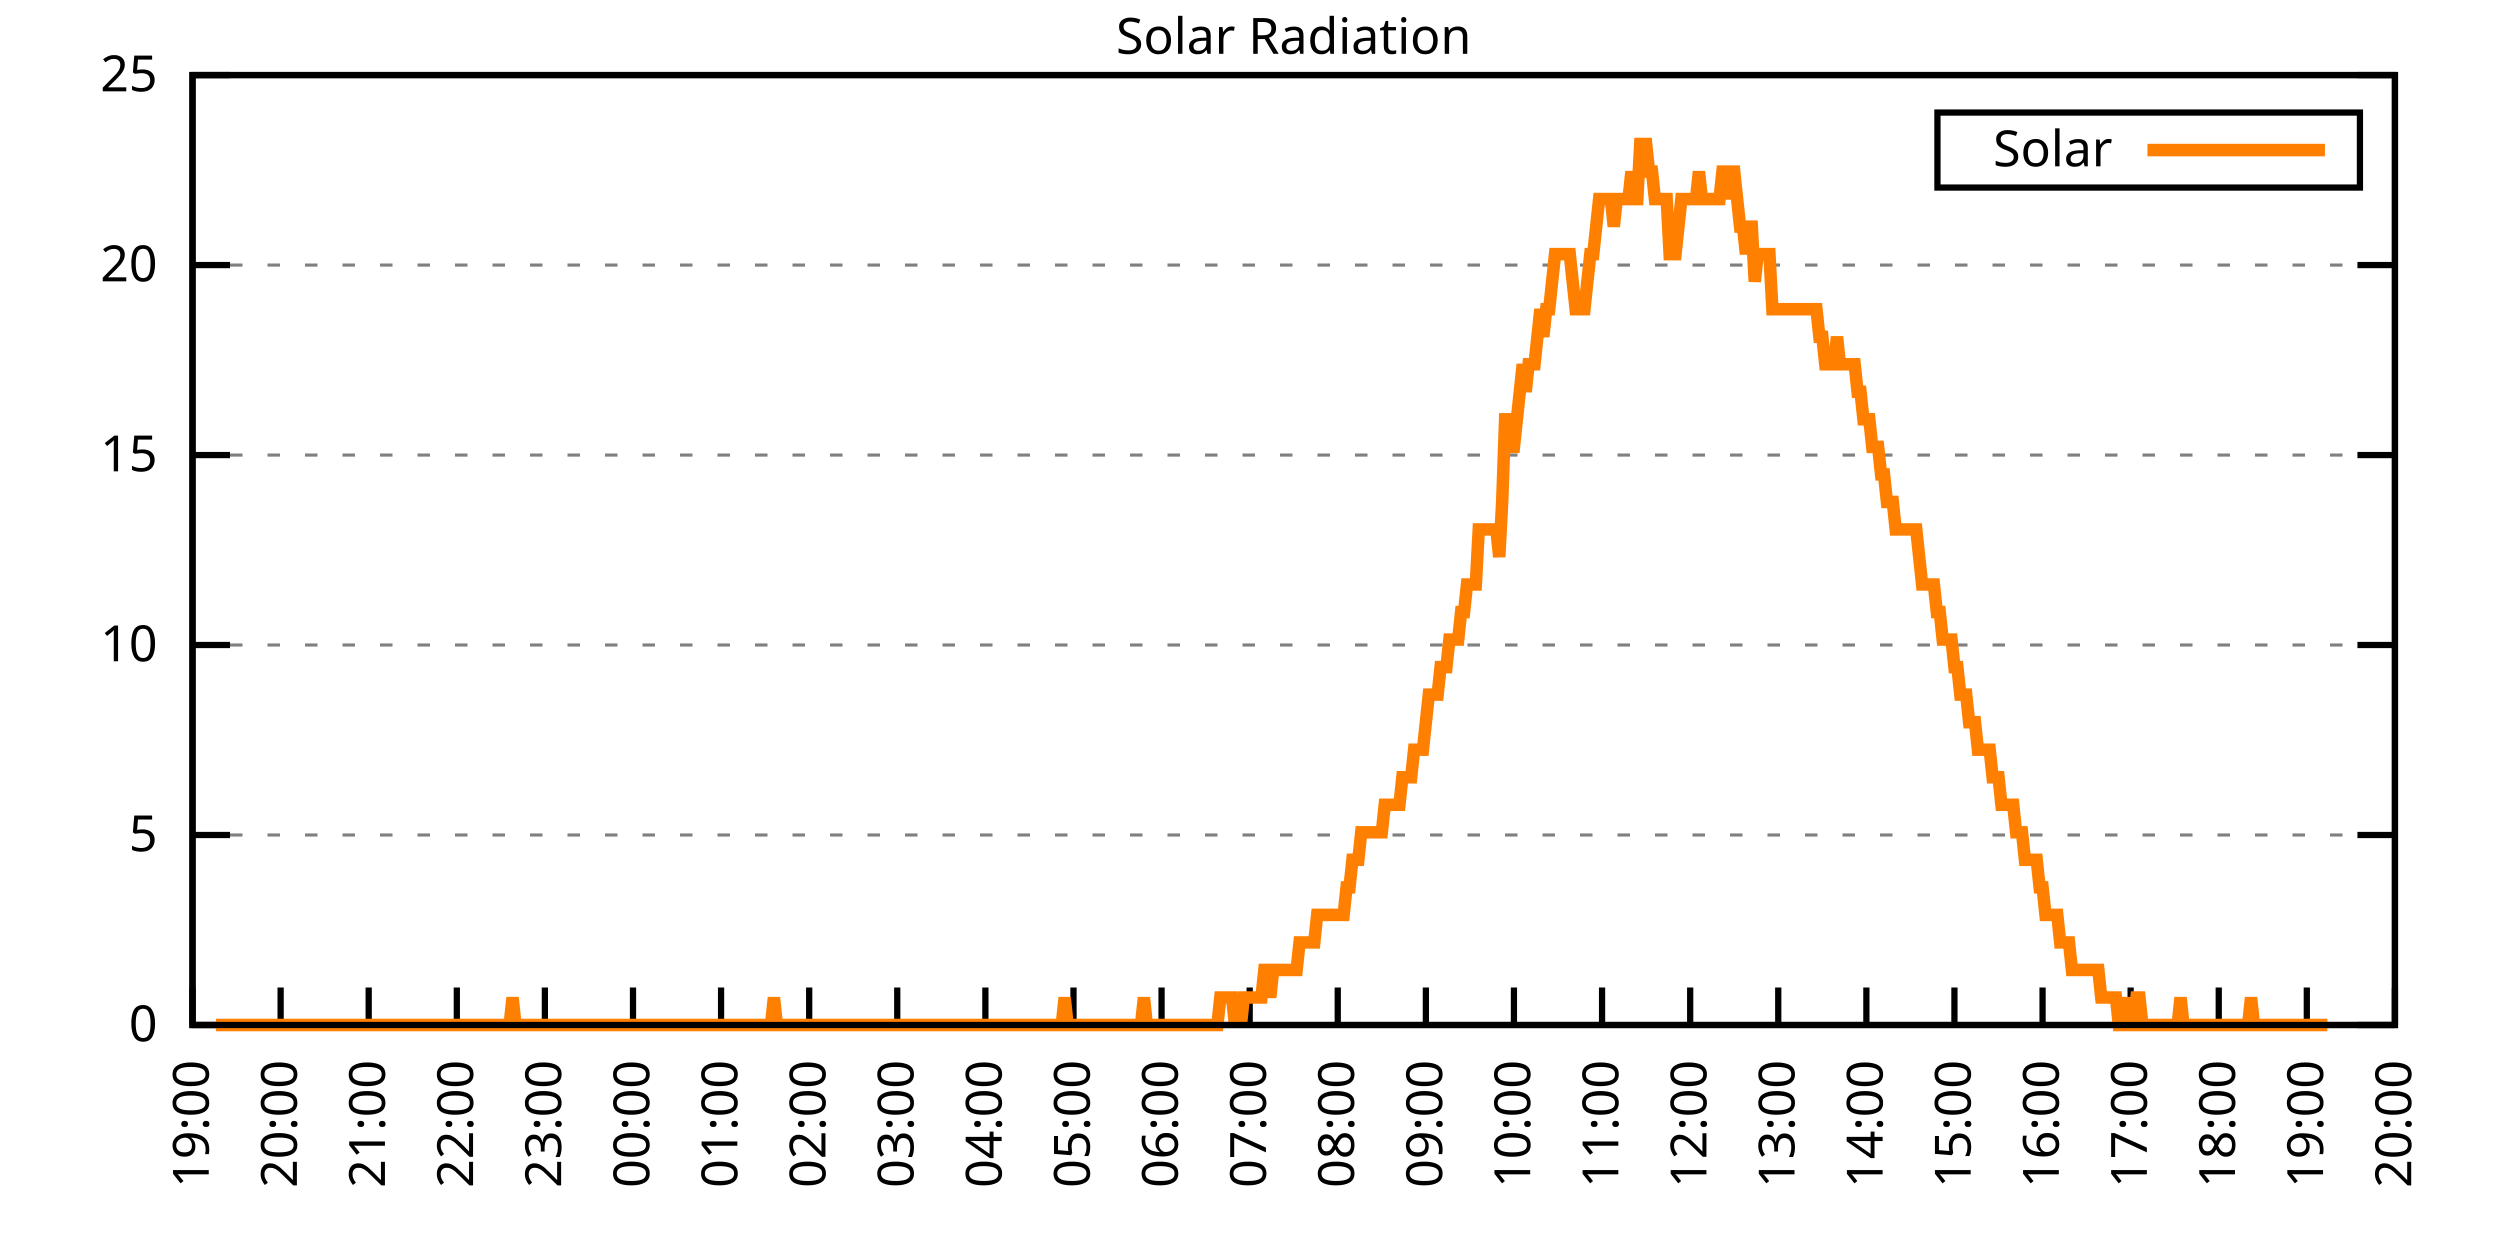
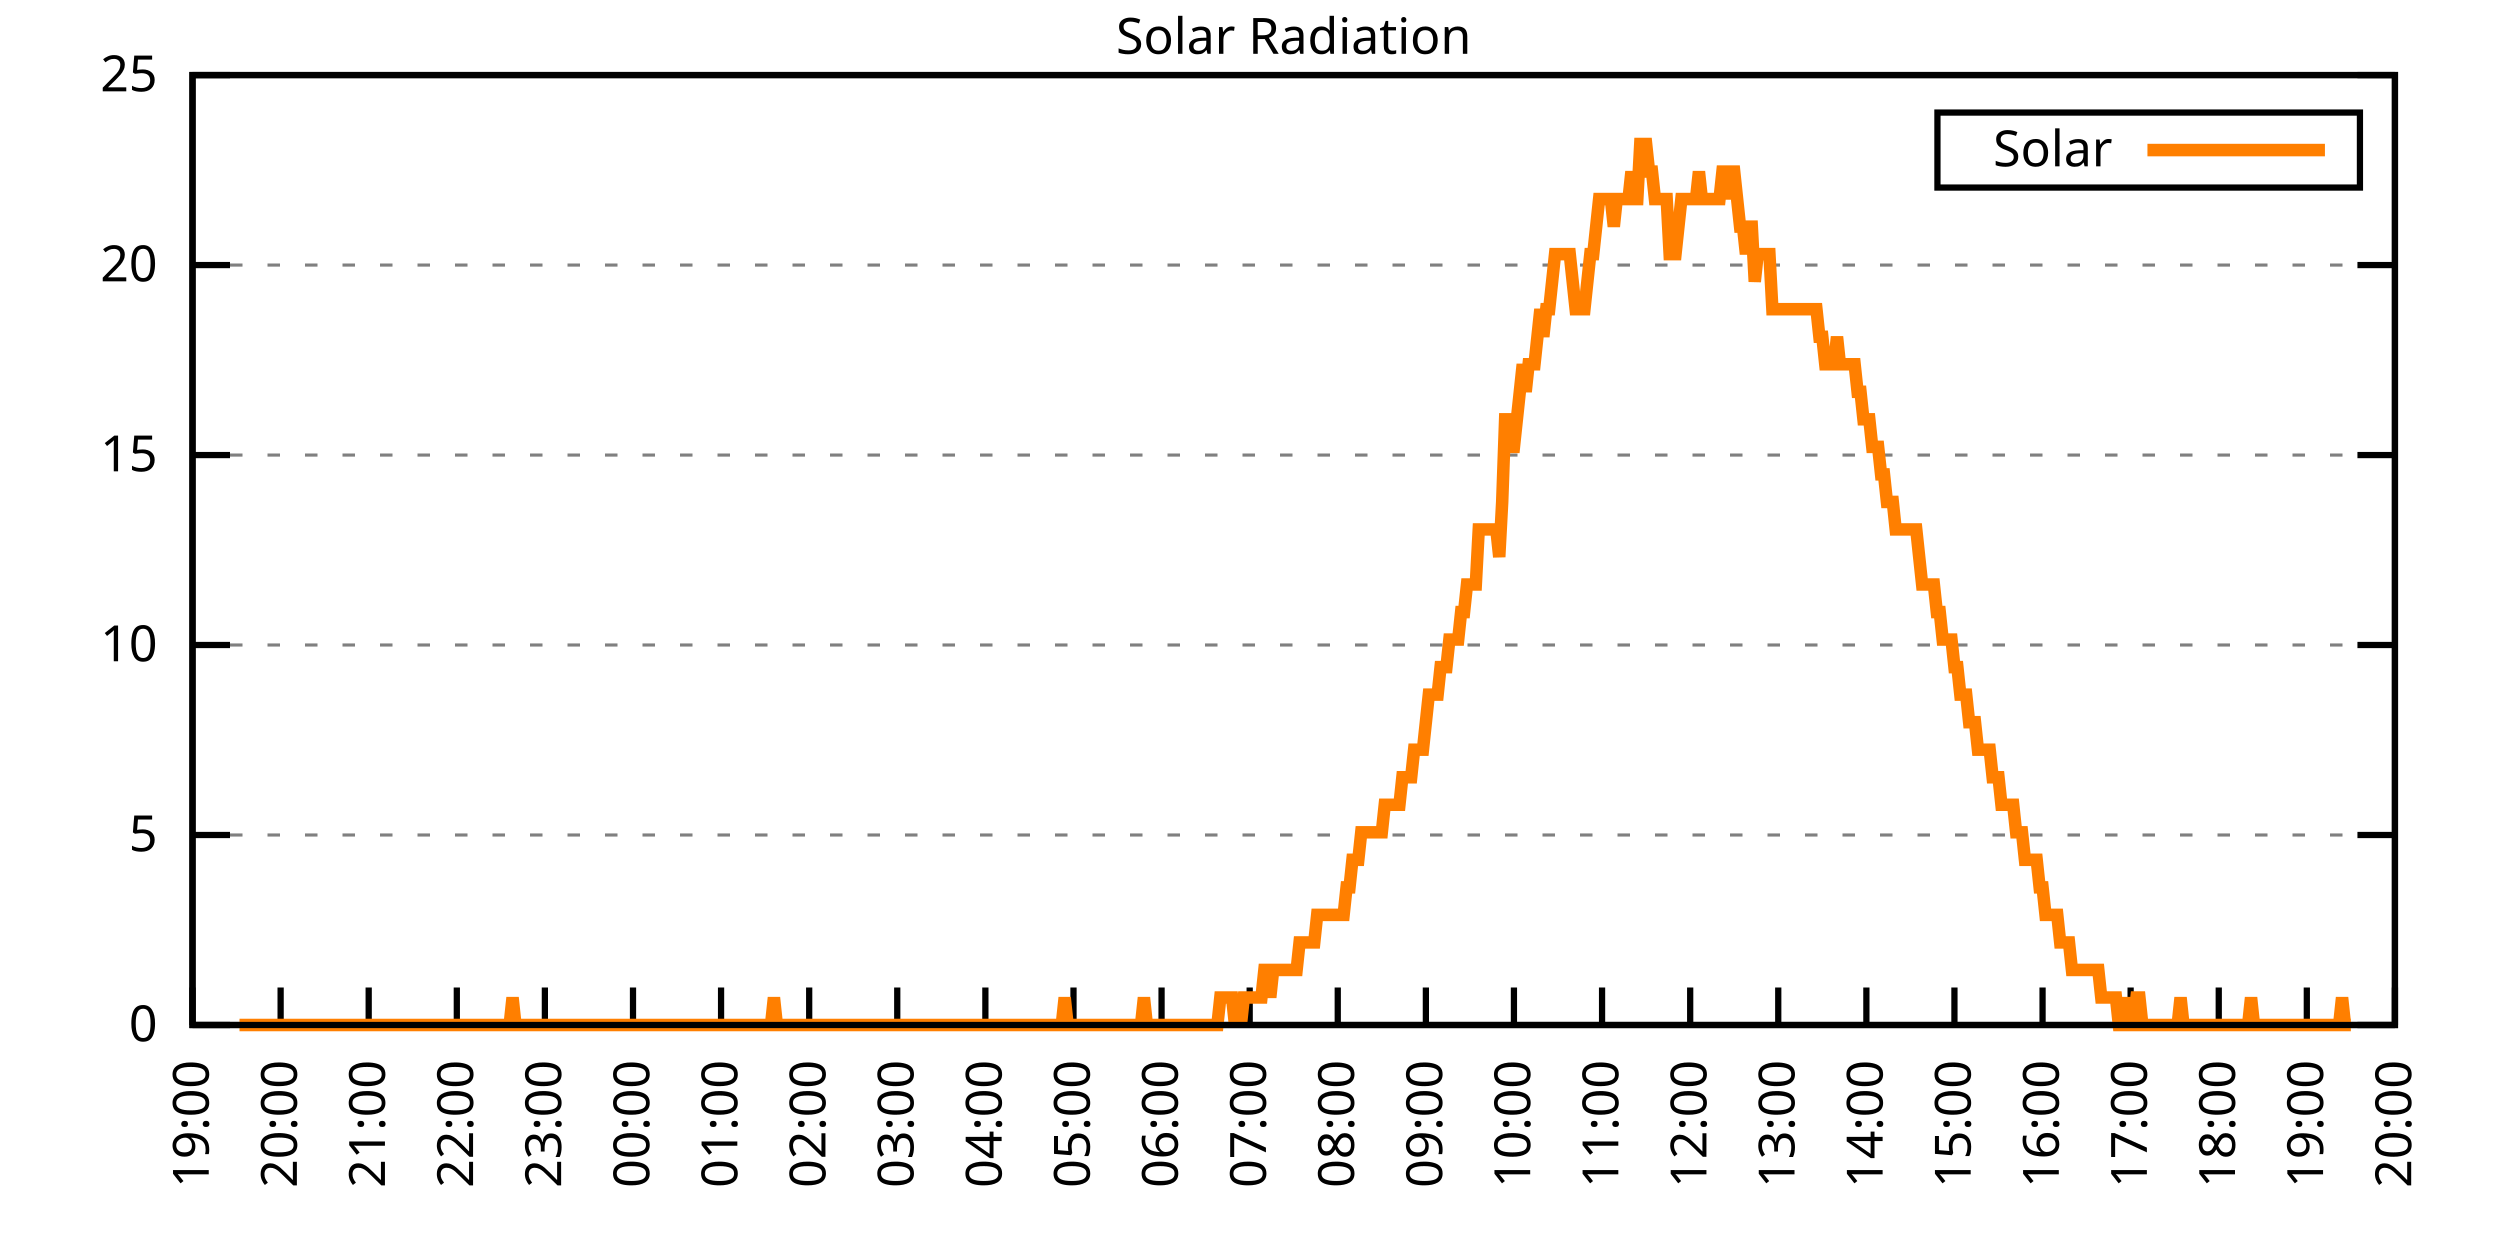
<svg xmlns="http://www.w3.org/2000/svg" xmlns:xlink="http://www.w3.org/1999/xlink" width="400" height="200" viewBox="0 0 400 200">
  <g id="gnuplot_canvas">
    <rect x="0" y="0" width="400" height="200" fill="none" />
    <defs>
      <circle id="gpDot" r="0.5" stroke-width="0.5" stroke="currentColor" />
      <path id="gpPt0" stroke-width="0.333" stroke="currentColor" d="M-1,0 h2 M0,-1 v2" />
      <path id="gpPt1" stroke-width="0.333" stroke="currentColor" d="M-1,-1 L1,1 M1,-1 L-1,1" />
      <path id="gpPt2" stroke-width="0.333" stroke="currentColor" d="M-1,0 L1,0 M0,-1 L0,1 M-1,-1 L1,1 M-1,1 L1,-1" />
      <rect id="gpPt3" stroke-width="0.333" stroke="currentColor" x="-1" y="-1" width="2" height="2" />
      <rect id="gpPt4" stroke-width="0.333" stroke="currentColor" fill="currentColor" x="-1" y="-1" width="2" height="2" />
      <circle id="gpPt5" stroke-width="0.333" stroke="currentColor" cx="0" cy="0" r="1" />
      <use xlink:href="#gpPt5" id="gpPt6" fill="currentColor" stroke="none" />
      <path id="gpPt7" stroke-width="0.333" stroke="currentColor" d="M0,-1.33 L-1.33,0.67 L1.33,0.67 z" />
      <use xlink:href="#gpPt7" id="gpPt8" fill="currentColor" stroke="none" />
      <use xlink:href="#gpPt7" id="gpPt9" stroke="currentColor" transform="rotate(180)" />
      <use xlink:href="#gpPt9" id="gpPt10" fill="currentColor" stroke="none" />
      <use xlink:href="#gpPt3" id="gpPt11" stroke="currentColor" transform="rotate(45)" />
      <use xlink:href="#gpPt11" id="gpPt12" fill="currentColor" stroke="none" />
      <path id="gpPt13" stroke-width="0.333" stroke="currentColor" d="M0,1.330 L1.265,0.411 L0.782,-1.067 L-0.782,-1.076 L-1.265,0.411 z" />
      <use xlink:href="#gpPt13" id="gpPt14" fill="currentColor" stroke="none" />
      <filter id="textbox" filterUnits="objectBoundingBox" x="0" y="0" height="1" width="1">
        <feFlood flood-color="white" flood-opacity="1" result="bgnd" />
        <feComposite in="SourceGraphic" in2="bgnd" operator="atop" />
      </filter>
      <filter id="greybox" filterUnits="objectBoundingBox" x="0" y="0" height="1" width="1">
        <feFlood flood-color="lightgrey" flood-opacity="1" result="grey" />
        <feComposite in="SourceGraphic" in2="grey" operator="atop" />
      </filter>
    </defs>
    <g fill="none" color="white" stroke="currentColor" stroke-width="1.00" stroke-linecap="butt" stroke-linejoin="miter">
</g>
    <g fill="none" color="black" stroke="currentColor" stroke-width="1.00" stroke-linecap="butt" stroke-linejoin="miter">
      <g stroke="none" shape-rendering="crispEdges">
        <polygon fill="rgb(255, 255, 255)" points="30.80,164.00 383.18,164.00 383.18,12.02 30.80,12.02 " />
      </g>
    </g>
    <g fill="none" color="black" stroke="currentColor" stroke-width="1.00" stroke-linecap="butt" stroke-linejoin="miter">
</g>
    <g fill="none" color="black" stroke="black" stroke-width="0.50" stroke-linecap="butt" stroke-linejoin="miter">
</g>
    <g fill="none" color="gray" stroke="currentColor" stroke-width="0.50" stroke-linecap="butt" stroke-linejoin="miter">
      <path stroke="gray" stroke-dasharray="2,4" class="gridline" d="M30.80,164.00 L383.19,164.00  " />
    </g>
    <g fill="none" color="gray" stroke="gray" stroke-width="1.00" stroke-linecap="butt" stroke-linejoin="miter">
</g>
    <g fill="none" color="black" stroke="currentColor" stroke-width="1.00" stroke-linecap="butt" stroke-linejoin="miter">
      <path stroke="black" d="M30.80,164.00 L36.80,164.00 M383.19,164.00 L377.19,164.00  " />
      <g transform="translate(25.20,166.60)" stroke="none" fill="black" font-family="Sans" font-size="8.00" text-anchor="end">
        <text>
          <tspan font-family="Sans"> 0</tspan>
        </text>
      </g>
    </g>
    <g fill="none" color="black" stroke="currentColor" stroke-width="1.00" stroke-linecap="butt" stroke-linejoin="miter">
</g>
    <g fill="none" color="black" stroke="black" stroke-width="0.50" stroke-linecap="butt" stroke-linejoin="miter">
</g>
    <g fill="none" color="gray" stroke="currentColor" stroke-width="0.50" stroke-linecap="butt" stroke-linejoin="miter">
      <path stroke="gray" stroke-dasharray="2,4" class="gridline" d="M30.80,133.60 L383.19,133.60  " />
    </g>
    <g fill="none" color="gray" stroke="gray" stroke-width="1.00" stroke-linecap="butt" stroke-linejoin="miter">
</g>
    <g fill="none" color="black" stroke="currentColor" stroke-width="1.00" stroke-linecap="butt" stroke-linejoin="miter">
      <path stroke="black" d="M30.80,133.60 L36.80,133.60 M383.19,133.60 L377.19,133.60  " />
      <g transform="translate(25.20,136.20)" stroke="none" fill="black" font-family="Sans" font-size="8.00" text-anchor="end">
        <text>
          <tspan font-family="Sans"> 5</tspan>
        </text>
      </g>
    </g>
    <g fill="none" color="black" stroke="currentColor" stroke-width="1.00" stroke-linecap="butt" stroke-linejoin="miter">
</g>
    <g fill="none" color="black" stroke="black" stroke-width="0.50" stroke-linecap="butt" stroke-linejoin="miter">
</g>
    <g fill="none" color="gray" stroke="currentColor" stroke-width="0.50" stroke-linecap="butt" stroke-linejoin="miter">
      <path stroke="gray" stroke-dasharray="2,4" class="gridline" d="M30.80,103.20 L383.19,103.20  " />
    </g>
    <g fill="none" color="gray" stroke="gray" stroke-width="1.00" stroke-linecap="butt" stroke-linejoin="miter">
</g>
    <g fill="none" color="black" stroke="currentColor" stroke-width="1.00" stroke-linecap="butt" stroke-linejoin="miter">
      <path stroke="black" d="M30.80,103.20 L36.80,103.20 M383.19,103.20 L377.19,103.20  " />
      <g transform="translate(25.20,105.80)" stroke="none" fill="black" font-family="Sans" font-size="8.00" text-anchor="end">
        <text>
          <tspan font-family="Sans"> 10</tspan>
        </text>
      </g>
    </g>
    <g fill="none" color="black" stroke="currentColor" stroke-width="1.00" stroke-linecap="butt" stroke-linejoin="miter">
</g>
    <g fill="none" color="black" stroke="black" stroke-width="0.50" stroke-linecap="butt" stroke-linejoin="miter">
</g>
    <g fill="none" color="gray" stroke="currentColor" stroke-width="0.50" stroke-linecap="butt" stroke-linejoin="miter">
      <path stroke="gray" stroke-dasharray="2,4" class="gridline" d="M30.80,72.81 L383.19,72.81  " />
    </g>
    <g fill="none" color="gray" stroke="gray" stroke-width="1.00" stroke-linecap="butt" stroke-linejoin="miter">
</g>
    <g fill="none" color="black" stroke="currentColor" stroke-width="1.00" stroke-linecap="butt" stroke-linejoin="miter">
      <path stroke="black" d="M30.80,72.81 L36.80,72.81 M383.19,72.81 L377.19,72.81  " />
      <g transform="translate(25.20,75.41)" stroke="none" fill="black" font-family="Sans" font-size="8.00" text-anchor="end">
        <text>
          <tspan font-family="Sans"> 15</tspan>
        </text>
      </g>
    </g>
    <g fill="none" color="black" stroke="currentColor" stroke-width="1.00" stroke-linecap="butt" stroke-linejoin="miter">
</g>
    <g fill="none" color="black" stroke="black" stroke-width="0.50" stroke-linecap="butt" stroke-linejoin="miter">
</g>
    <g fill="none" color="gray" stroke="currentColor" stroke-width="0.50" stroke-linecap="butt" stroke-linejoin="miter">
      <path stroke="gray" stroke-dasharray="2,4" class="gridline" d="M30.80,42.41 L383.19,42.41  " />
    </g>
    <g fill="none" color="gray" stroke="gray" stroke-width="1.00" stroke-linecap="butt" stroke-linejoin="miter">
</g>
    <g fill="none" color="black" stroke="currentColor" stroke-width="1.00" stroke-linecap="butt" stroke-linejoin="miter">
      <path stroke="black" d="M30.80,42.41 L36.80,42.41 M383.19,42.41 L377.19,42.41  " />
      <g transform="translate(25.20,45.01)" stroke="none" fill="black" font-family="Sans" font-size="8.00" text-anchor="end">
        <text>
          <tspan font-family="Sans"> 20</tspan>
        </text>
      </g>
    </g>
    <g fill="none" color="black" stroke="currentColor" stroke-width="1.00" stroke-linecap="butt" stroke-linejoin="miter">
</g>
    <g fill="none" color="black" stroke="black" stroke-width="0.50" stroke-linecap="butt" stroke-linejoin="miter">
</g>
    <g fill="none" color="gray" stroke="currentColor" stroke-width="0.50" stroke-linecap="butt" stroke-linejoin="miter">
      <path stroke="gray" stroke-dasharray="2,4" class="gridline" d="M30.80,12.01 L383.19,12.01  " />
    </g>
    <g fill="none" color="gray" stroke="gray" stroke-width="1.00" stroke-linecap="butt" stroke-linejoin="miter">
</g>
    <g fill="none" color="black" stroke="currentColor" stroke-width="1.00" stroke-linecap="butt" stroke-linejoin="miter">
      <path stroke="black" d="M30.80,12.01 L36.80,12.01 M383.19,12.01 L377.19,12.01  " />
      <g transform="translate(25.20,14.61)" stroke="none" fill="black" font-family="Sans" font-size="8.00" text-anchor="end">
        <text>
          <tspan font-family="Sans"> 25</tspan>
        </text>
      </g>
    </g>
    <g fill="none" color="black" stroke="currentColor" stroke-width="1.00" stroke-linecap="butt" stroke-linejoin="miter">
      <path stroke="black" d="M30.80,164.00 L30.80,158.00  " />
      <g transform="translate(33.40,169.60) rotate(270.00)" stroke="none" fill="black" font-family="Sans" font-size="8.00" text-anchor="end">
        <text>
          <tspan font-family="Sans">19:00</tspan>
        </text>
      </g>
    </g>
    <g fill="none" color="black" stroke="currentColor" stroke-width="1.00" stroke-linecap="butt" stroke-linejoin="miter">
      <path stroke="black" d="M44.90,164.00 L44.90,158.00  " />
      <g transform="translate(47.50,169.60) rotate(270.00)" stroke="none" fill="black" font-family="Sans" font-size="8.00" text-anchor="end">
        <text>
          <tspan font-family="Sans">20:00</tspan>
        </text>
      </g>
    </g>
    <g fill="none" color="black" stroke="currentColor" stroke-width="1.00" stroke-linecap="butt" stroke-linejoin="miter">
      <path stroke="black" d="M58.99,164.00 L58.99,158.00  " />
      <g transform="translate(61.59,169.60) rotate(270.00)" stroke="none" fill="black" font-family="Sans" font-size="8.00" text-anchor="end">
        <text>
          <tspan font-family="Sans">21:00</tspan>
        </text>
      </g>
    </g>
    <g fill="none" color="black" stroke="currentColor" stroke-width="1.00" stroke-linecap="butt" stroke-linejoin="miter">
      <path stroke="black" d="M73.09,164.00 L73.09,158.00  " />
      <g transform="translate(75.69,169.60) rotate(270.00)" stroke="none" fill="black" font-family="Sans" font-size="8.00" text-anchor="end">
        <text>
          <tspan font-family="Sans">22:00</tspan>
        </text>
      </g>
    </g>
    <g fill="none" color="black" stroke="currentColor" stroke-width="1.00" stroke-linecap="butt" stroke-linejoin="miter">
      <path stroke="black" d="M87.18,164.00 L87.18,158.00  " />
      <g transform="translate(89.78,169.60) rotate(270.00)" stroke="none" fill="black" font-family="Sans" font-size="8.00" text-anchor="end">
        <text>
          <tspan font-family="Sans">23:00</tspan>
        </text>
      </g>
    </g>
    <g fill="none" color="black" stroke="currentColor" stroke-width="1.00" stroke-linecap="butt" stroke-linejoin="miter">
      <path stroke="black" d="M101.28,164.00 L101.28,158.00  " />
      <g transform="translate(103.88,169.60) rotate(270.00)" stroke="none" fill="black" font-family="Sans" font-size="8.00" text-anchor="end">
        <text>
          <tspan font-family="Sans">00:00</tspan>
        </text>
      </g>
    </g>
    <g fill="none" color="black" stroke="currentColor" stroke-width="1.00" stroke-linecap="butt" stroke-linejoin="miter">
      <path stroke="black" d="M115.37,164.00 L115.37,158.00  " />
      <g transform="translate(117.97,169.60) rotate(270.00)" stroke="none" fill="black" font-family="Sans" font-size="8.00" text-anchor="end">
        <text>
          <tspan font-family="Sans">01:00</tspan>
        </text>
      </g>
    </g>
    <g fill="none" color="black" stroke="currentColor" stroke-width="1.00" stroke-linecap="butt" stroke-linejoin="miter">
      <path stroke="black" d="M129.47,164.00 L129.47,158.00  " />
      <g transform="translate(132.07,169.60) rotate(270.00)" stroke="none" fill="black" font-family="Sans" font-size="8.00" text-anchor="end">
        <text>
          <tspan font-family="Sans">02:00</tspan>
        </text>
      </g>
    </g>
    <g fill="none" color="black" stroke="currentColor" stroke-width="1.00" stroke-linecap="butt" stroke-linejoin="miter">
      <path stroke="black" d="M143.56,164.00 L143.56,158.00  " />
      <g transform="translate(146.16,169.60) rotate(270.00)" stroke="none" fill="black" font-family="Sans" font-size="8.00" text-anchor="end">
        <text>
          <tspan font-family="Sans">03:00</tspan>
        </text>
      </g>
    </g>
    <g fill="none" color="black" stroke="currentColor" stroke-width="1.00" stroke-linecap="butt" stroke-linejoin="miter">
      <path stroke="black" d="M157.66,164.00 L157.66,158.00  " />
      <g transform="translate(160.26,169.60) rotate(270.00)" stroke="none" fill="black" font-family="Sans" font-size="8.00" text-anchor="end">
        <text>
          <tspan font-family="Sans">04:00</tspan>
        </text>
      </g>
    </g>
    <g fill="none" color="black" stroke="currentColor" stroke-width="1.00" stroke-linecap="butt" stroke-linejoin="miter">
      <path stroke="black" d="M171.76,164.00 L171.76,158.00  " />
      <g transform="translate(174.36,169.60) rotate(270.00)" stroke="none" fill="black" font-family="Sans" font-size="8.00" text-anchor="end">
        <text>
          <tspan font-family="Sans">05:00</tspan>
        </text>
      </g>
    </g>
    <g fill="none" color="black" stroke="currentColor" stroke-width="1.00" stroke-linecap="butt" stroke-linejoin="miter">
      <path stroke="black" d="M185.85,164.00 L185.85,158.00  " />
      <g transform="translate(188.45,169.60) rotate(270.00)" stroke="none" fill="black" font-family="Sans" font-size="8.00" text-anchor="end">
        <text>
          <tspan font-family="Sans">06:00</tspan>
        </text>
      </g>
    </g>
    <g fill="none" color="black" stroke="currentColor" stroke-width="1.00" stroke-linecap="butt" stroke-linejoin="miter">
      <path stroke="black" d="M199.95,164.00 L199.95,158.00  " />
      <g transform="translate(202.55,169.60) rotate(270.00)" stroke="none" fill="black" font-family="Sans" font-size="8.00" text-anchor="end">
        <text>
          <tspan font-family="Sans">07:00</tspan>
        </text>
      </g>
    </g>
    <g fill="none" color="black" stroke="currentColor" stroke-width="1.00" stroke-linecap="butt" stroke-linejoin="miter">
      <path stroke="black" d="M214.04,164.00 L214.04,158.00  " />
      <g transform="translate(216.64,169.60) rotate(270.00)" stroke="none" fill="black" font-family="Sans" font-size="8.00" text-anchor="end">
        <text>
          <tspan font-family="Sans">08:00</tspan>
        </text>
      </g>
    </g>
    <g fill="none" color="black" stroke="currentColor" stroke-width="1.00" stroke-linecap="butt" stroke-linejoin="miter">
      <path stroke="black" d="M228.14,164.00 L228.14,158.00  " />
      <g transform="translate(230.74,169.60) rotate(270.00)" stroke="none" fill="black" font-family="Sans" font-size="8.00" text-anchor="end">
        <text>
          <tspan font-family="Sans">09:00</tspan>
        </text>
      </g>
    </g>
    <g fill="none" color="black" stroke="currentColor" stroke-width="1.00" stroke-linecap="butt" stroke-linejoin="miter">
      <path stroke="black" d="M242.23,164.00 L242.23,158.00  " />
      <g transform="translate(244.83,169.60) rotate(270.00)" stroke="none" fill="black" font-family="Sans" font-size="8.00" text-anchor="end">
        <text>
          <tspan font-family="Sans">10:00</tspan>
        </text>
      </g>
    </g>
    <g fill="none" color="black" stroke="currentColor" stroke-width="1.00" stroke-linecap="butt" stroke-linejoin="miter">
      <path stroke="black" d="M256.33,164.00 L256.33,158.00  " />
      <g transform="translate(258.93,169.60) rotate(270.00)" stroke="none" fill="black" font-family="Sans" font-size="8.00" text-anchor="end">
        <text>
          <tspan font-family="Sans">11:00</tspan>
        </text>
      </g>
    </g>
    <g fill="none" color="black" stroke="currentColor" stroke-width="1.00" stroke-linecap="butt" stroke-linejoin="miter">
      <path stroke="black" d="M270.43,164.00 L270.43,158.00  " />
      <g transform="translate(273.03,169.60) rotate(270.00)" stroke="none" fill="black" font-family="Sans" font-size="8.00" text-anchor="end">
        <text>
          <tspan font-family="Sans">12:00</tspan>
        </text>
      </g>
    </g>
    <g fill="none" color="black" stroke="currentColor" stroke-width="1.00" stroke-linecap="butt" stroke-linejoin="miter">
      <path stroke="black" d="M284.52,164.00 L284.52,158.00  " />
      <g transform="translate(287.12,169.60) rotate(270.00)" stroke="none" fill="black" font-family="Sans" font-size="8.00" text-anchor="end">
        <text>
          <tspan font-family="Sans">13:00</tspan>
        </text>
      </g>
    </g>
    <g fill="none" color="black" stroke="currentColor" stroke-width="1.00" stroke-linecap="butt" stroke-linejoin="miter">
      <path stroke="black" d="M298.62,164.00 L298.62,158.00  " />
      <g transform="translate(301.22,169.60) rotate(270.00)" stroke="none" fill="black" font-family="Sans" font-size="8.00" text-anchor="end">
        <text>
          <tspan font-family="Sans">14:00</tspan>
        </text>
      </g>
    </g>
    <g fill="none" color="black" stroke="currentColor" stroke-width="1.00" stroke-linecap="butt" stroke-linejoin="miter">
      <path stroke="black" d="M312.71,164.00 L312.71,158.00  " />
      <g transform="translate(315.31,169.60) rotate(270.00)" stroke="none" fill="black" font-family="Sans" font-size="8.00" text-anchor="end">
        <text>
          <tspan font-family="Sans">15:00</tspan>
        </text>
      </g>
    </g>
    <g fill="none" color="black" stroke="currentColor" stroke-width="1.00" stroke-linecap="butt" stroke-linejoin="miter">
      <path stroke="black" d="M326.81,164.00 L326.81,158.00  " />
      <g transform="translate(329.41,169.60) rotate(270.00)" stroke="none" fill="black" font-family="Sans" font-size="8.00" text-anchor="end">
        <text>
          <tspan font-family="Sans">16:00</tspan>
        </text>
      </g>
    </g>
    <g fill="none" color="black" stroke="currentColor" stroke-width="1.00" stroke-linecap="butt" stroke-linejoin="miter">
      <path stroke="black" d="M340.90,164.00 L340.90,158.00  " />
      <g transform="translate(343.50,169.60) rotate(270.00)" stroke="none" fill="black" font-family="Sans" font-size="8.00" text-anchor="end">
        <text>
          <tspan font-family="Sans">17:00</tspan>
        </text>
      </g>
    </g>
    <g fill="none" color="black" stroke="currentColor" stroke-width="1.00" stroke-linecap="butt" stroke-linejoin="miter">
      <path stroke="black" d="M355.00,164.00 L355.00,158.00  " />
      <g transform="translate(357.60,169.60) rotate(270.00)" stroke="none" fill="black" font-family="Sans" font-size="8.00" text-anchor="end">
        <text>
          <tspan font-family="Sans">18:00</tspan>
        </text>
      </g>
    </g>
    <g fill="none" color="black" stroke="currentColor" stroke-width="1.00" stroke-linecap="butt" stroke-linejoin="miter">
      <path stroke="black" d="M369.09,164.00 L369.09,158.00  " />
      <g transform="translate(371.69,169.60) rotate(270.00)" stroke="none" fill="black" font-family="Sans" font-size="8.00" text-anchor="end">
        <text>
          <tspan font-family="Sans">19:00</tspan>
        </text>
      </g>
    </g>
    <g fill="none" color="black" stroke="currentColor" stroke-width="1.00" stroke-linecap="butt" stroke-linejoin="miter">
      <path stroke="black" d="M383.19,164.00 L383.19,158.00  " />
      <g transform="translate(385.79,169.60) rotate(270.00)" stroke="none" fill="black" font-family="Sans" font-size="8.00" text-anchor="end">
        <text>
          <tspan font-family="Sans">20:00</tspan>
        </text>
      </g>
    </g>
    <g fill="none" color="black" stroke="currentColor" stroke-width="1.00" stroke-linecap="butt" stroke-linejoin="miter">
</g>
    <g fill="none" color="black" stroke="currentColor" stroke-width="1.00" stroke-linecap="butt" stroke-linejoin="miter">
      <path stroke="black" d="M30.80,12.01 L30.80,164.00 L383.19,164.00 L383.19,12.01 L30.80,12.01 Z  " />
    </g>
    <g fill="none" color="black" stroke="currentColor" stroke-width="1.00" stroke-linecap="butt" stroke-linejoin="miter">
</g>
    <g fill="none" color="black" stroke="currentColor" stroke-width="1.00" stroke-linecap="butt" stroke-linejoin="miter">
      <path stroke="black" d="M309.99,30.01 L309.99,18.01 L377.59,18.01 L377.59,30.01 L309.99,30.01 Z  " />
    </g>
    <g id="Solar_Radiation_plot_1">
      <g fill="none" color="white" stroke="black" stroke-width="2.00" stroke-linecap="butt" stroke-linejoin="miter">
</g>
      <g fill="none" color="black" stroke="currentColor" stroke-width="2.00" stroke-linecap="butt" stroke-linejoin="miter">
        <g transform="translate(337.99,26.61)" stroke="none" fill="black" font-family="Sans" font-size="8.00" text-anchor="end">
          <text>
            <tspan font-family="Sans">Solar</tspan>
          </text>
        </g>
      </g>
      <g fill="none" color="black" stroke="currentColor" stroke-width="2.00" stroke-linecap="butt" stroke-linejoin="miter">
-         <path stroke="rgb(255, 127,   0)" d="M343.59,24.01 L371.99,24.01 M34.56,164.00 L35.03,164.00 L35.50,164.00 L35.97,164.00 L36.44,164.00 L36.91,164.00   L37.38,164.00 L37.85,164.00 L38.32,164.00 L38.79,164.00 L39.26,164.00 L39.73,164.00 L40.20,164.00 L40.67,164.00   L41.14,164.00 L41.61,164.00 L42.08,164.00 L42.55,164.00 L43.02,164.00 L43.49,164.00 L43.96,164.00 L44.43,164.00   L44.90,164.00 L45.37,164.00 L45.84,164.00 L46.31,164.00 L46.78,164.00 L47.24,164.00 L47.71,164.00 L48.18,164.00   L48.65,164.00 L49.12,164.00 L49.59,164.00 L50.06,164.00 L50.53,164.00 L51.00,164.00 L51.47,164.00 L51.94,164.00   L52.41,164.00 L52.88,164.00 L53.35,164.00 L53.82,164.00 L54.29,164.00 L54.76,164.00 L55.23,164.00 L55.70,164.00   L56.17,164.00 L56.64,164.00 L57.11,164.00 L57.58,164.00 L58.05,164.00 L58.52,164.00 L58.99,164.00 L59.46,164.00   L59.93,164.00 L60.40,164.00 L60.87,164.00 L61.34,164.00 L61.81,164.00 L62.28,164.00 L62.75,164.00 L63.22,164.00   L63.69,164.00 L64.16,164.00 L64.63,164.00 L65.10,164.00 L65.57,164.00 L66.04,164.00 L66.51,164.00 L66.98,164.00   L67.45,164.00 L67.92,164.00 L68.39,164.00 L68.86,164.00 L69.33,164.00 L69.80,164.00 L70.27,164.00 L70.74,164.00   L71.21,164.00 L71.68,164.00 L72.15,164.00 L72.62,164.00 L73.09,164.00 L73.56,164.00 L74.03,164.00 L74.50,164.00   L74.97,164.00 L75.44,164.00 L75.91,164.00 L76.38,164.00 L76.85,164.00 L77.32,164.00 L77.79,164.00 L78.26,164.00   L78.73,164.00 L79.19,164.00 L79.66,164.00 L80.13,164.00 L80.60,164.00 L81.07,164.00 L81.54,164.00 L82.01,159.60   L82.48,164.00 L82.95,164.00 L83.42,164.00 L83.89,164.00 L84.36,164.00 L84.83,164.00 L85.30,164.00 L85.77,164.00   L86.24,164.00 L86.71,164.00 L87.18,164.00 L87.65,164.00 L88.12,164.00 L88.59,164.00 L89.06,164.00 L89.53,164.00   L90.00,164.00 L90.47,164.00 L90.94,164.00 L91.41,164.00 L91.88,164.00 L92.35,164.00 L92.82,164.00 L93.29,164.00   L93.76,164.00 L94.23,164.00 L94.70,164.00 L95.17,164.00 L95.64,164.00 L96.11,164.00 L96.58,164.00 L97.05,164.00   L97.52,164.00 L97.99,164.00 L98.46,164.00 L98.93,164.00 L99.40,164.00 L99.87,164.00 L100.34,164.00 L100.81,164.00   L101.28,164.00 L101.75,164.00 L102.22,164.00 L102.69,164.00 L103.16,164.00 L103.63,164.00 L104.10,164.00 L104.57,164.00   L105.04,164.00 L105.51,164.00 L105.98,164.00 L106.45,164.00 L106.92,164.00 L107.39,164.00 L107.86,164.00 L108.33,164.00   L108.80,164.00 L109.27,164.00 L109.74,164.00 L110.21,164.00 L110.68,164.00 L111.14,164.00 L111.61,164.00 L112.08,164.00   L112.55,164.00 L113.02,164.00 L113.49,164.00 L113.96,164.00 L114.43,164.00 L114.90,164.00 L115.37,164.00 L115.84,164.00   L116.31,164.00 L116.78,164.00 L117.25,164.00 L117.72,164.00 L118.19,164.00 L118.66,164.00 L119.13,164.00 L119.60,164.00   L120.07,164.00 L120.54,164.00 L121.01,164.00 L121.48,164.00 L121.95,164.00 L122.42,164.00 L122.89,164.00 L123.36,164.00   L123.83,159.60 L124.30,164.00 L124.77,164.00 L125.24,164.00 L125.71,164.00 L126.18,164.00 L126.65,164.00 L127.12,164.00   L127.59,164.00 L128.06,164.00 L128.53,164.00 L129.00,164.00 L129.47,164.00 L129.94,164.00 L130.41,164.00 L130.88,164.00   L131.35,164.00 L131.82,164.00 L132.29,164.00 L132.76,164.00 L133.23,164.00 L133.70,164.00 L134.17,164.00 L134.64,164.00   L135.11,164.00 L135.58,164.00 L136.05,164.00 L136.52,164.00 L136.99,164.00 L137.46,164.00 L137.93,164.00 L138.40,164.00   L138.87,164.00 L139.34,164.00 L139.81,164.00 L140.28,164.00 L140.75,164.00 L141.22,164.00 L141.69,164.00 L142.16,164.00   L142.63,164.00 L143.09,164.00 L143.56,164.00 L144.03,164.00 L144.50,164.00 L144.97,164.00 L145.44,164.00 L145.91,164.00   L146.38,164.00 L146.85,164.00 L147.32,164.00 L147.79,164.00 L148.26,164.00 L148.73,164.00 L149.20,164.00 L149.67,164.00   L150.14,164.00 L150.61,164.00 L151.08,164.00 L151.55,164.00 L152.02,164.00 L152.49,164.00 L152.96,164.00 L153.43,164.00   L153.90,164.00 L154.37,164.00 L154.84,164.00 L155.31,164.00 L155.78,164.00 L156.25,164.00 L156.72,164.00 L157.19,164.00   L157.66,164.00 L158.13,164.00 L158.60,164.00 L159.07,164.00 L159.54,164.00 L160.01,164.00 L160.48,164.00 L160.95,164.00   L161.42,164.00 L161.89,164.00 L162.36,164.00 L162.83,164.00 L163.30,164.00 L163.77,164.00 L164.24,164.00 L164.71,164.00   L165.18,164.00 L165.65,164.00 L166.12,164.00 L166.59,164.00 L167.06,164.00 L167.53,164.00 L168.00,164.00 L168.47,164.00   L168.94,164.00 L169.41,164.00 L169.88,164.00 L170.35,159.60 L170.82,164.00 L171.29,164.00 L171.76,164.00 L172.23,164.00   L172.70,164.00 L173.17,164.00 L173.64,164.00 L174.11,164.00 L174.58,164.00 L175.04,164.00 L175.51,164.00 L175.98,164.00   L176.45,164.00 L176.92,164.00 L177.39,164.00 L177.86,164.00 L178.33,164.00 L178.80,164.00 L179.27,164.00 L179.74,164.00   L180.21,164.00 L180.68,164.00 L181.15,164.00 L181.62,164.00 L182.09,164.00 L182.56,164.00 L183.03,159.60 L183.50,164.00   L183.97,164.00 L184.44,164.00 L184.91,164.00 L185.38,164.00 L185.85,164.00 L186.32,164.00 L186.79,164.00 L187.26,164.00   L187.73,164.00 L188.20,164.00 L188.67,164.00 L189.14,164.00 L189.61,164.00 L190.08,164.00 L190.55,164.00 L191.02,164.00   L191.49,164.00 L191.96,164.00 L192.43,164.00 L192.90,164.00 L193.37,164.00 L193.84,164.00 L194.31,164.00 L194.78,164.00   L195.25,159.60 L195.72,159.60 L196.19,159.60 L196.66,159.60 L197.13,159.60 L197.60,164.00 L198.07,159.60 L198.54,164.00   L199.01,159.60 L199.48,159.60 L199.95,159.60 L200.42,159.60 L200.89,159.60 L201.36,159.60 L201.83,159.60 L202.30,155.19   L202.77,155.19 L203.24,159.60 L203.71,155.19 L204.18,155.19 L204.65,155.19 L205.12,155.19 L205.59,155.19 L206.06,155.19   L206.53,155.19 L207.00,155.19 L207.46,155.19 L207.93,150.79 L208.40,150.79 L208.87,150.79 L209.34,150.79 L209.81,150.79   L210.28,150.79 L210.75,146.38 L211.22,146.38 L211.69,146.38 L212.16,146.38 L212.63,146.38 L213.10,146.38 L213.57,146.38   L214.04,146.38 L214.51,146.38 L214.98,146.38 L215.45,141.98 L215.92,141.98 L216.39,137.57 L216.86,137.57 L217.33,137.57   L217.80,133.17 L218.27,133.17 L218.74,133.17 L219.21,133.17 L219.68,133.17 L220.15,133.17 L220.62,133.17 L221.09,133.17   L221.56,128.76 L222.03,128.76 L222.50,128.76 L222.97,128.76 L223.44,128.76 L223.91,128.76 L224.38,124.36 L224.85,124.36   L225.32,124.36 L225.79,124.36 L226.26,119.95 L226.73,119.95 L227.20,119.95 L227.67,119.95 L228.14,115.55 L228.61,111.14   L229.08,111.14 L229.55,111.14 L230.02,111.14 L230.49,106.74 L230.96,106.74 L231.43,106.74 L231.90,102.33 L232.37,102.33   L232.84,102.33 L233.31,102.33 L233.78,97.93 L234.25,97.93 L234.72,93.52 L235.19,93.52 L235.66,93.52 L236.13,93.52   L236.60,84.71 L237.07,84.71 L237.54,84.71 L238.01,84.71 L238.48,84.71 L238.95,84.71 L239.41,84.71 L239.88,89.12   L240.35,80.31 L240.82,67.09 L241.29,67.09 L241.76,71.50 L242.23,71.50 L242.70,67.09 L243.17,62.69 L243.64,58.28   L244.11,62.69 L244.58,58.28 L245.05,58.28 L245.52,58.28 L245.99,53.88 L246.46,49.47 L246.93,53.88 L247.40,49.47   L247.87,49.47 L248.34,45.07 L248.81,40.66 L249.28,40.66 L249.75,40.66 L250.22,40.66 L250.69,40.66 L251.16,40.66   L251.63,45.07 L252.10,49.47 L252.57,49.47 L253.04,49.47 L253.51,49.47 L253.98,45.07 L254.45,40.66 L254.92,40.66   L255.39,36.26 L255.86,31.85 L256.33,31.85 L256.80,31.85 L257.27,31.85 L257.74,31.85 L258.21,36.26 L258.68,31.85   L259.15,31.85 L259.62,31.85 L260.09,31.85 L260.56,31.85 L261.03,27.45 L261.50,31.85 L261.97,31.85 L262.44,23.04   L262.91,23.04 L263.38,23.04 L263.85,27.45 L264.32,27.45 L264.79,31.85 L265.26,31.85 L265.73,31.85 L266.20,31.85   L266.67,31.85 L267.14,40.66 L267.61,40.66 L268.08,40.66 L268.55,36.26 L269.02,31.85 L269.49,31.85 L269.96,31.85   L270.43,31.85 L270.90,31.85 L271.36,31.85 L271.83,27.45 L272.30,31.85 L272.77,31.85 L273.24,31.85 L273.71,31.85   L274.18,31.85 L274.65,31.85 L275.12,31.85 L275.59,27.45 L276.06,27.45 L276.53,31.85 L277.00,27.45 L277.47,27.45   L277.94,31.85 L278.41,36.26 L278.88,36.26 L279.35,40.66 L279.82,36.26 L280.29,36.26 L280.76,45.07 L281.23,40.66   L281.70,40.66 L282.17,40.66 L282.64,40.66 L283.11,40.66 L283.58,49.47 L284.05,49.47 L284.52,49.47 L284.99,49.47   L285.46,49.47 L285.93,49.47 L286.40,49.47 L286.87,49.47 L287.34,49.47 L287.81,49.47 L288.28,49.47 L288.75,49.47   L289.22,49.47 L289.69,49.47 L290.16,49.47 L290.63,49.47 L291.10,53.88 L291.57,53.88 L292.04,58.28 L292.51,58.28   L292.98,58.28 L293.45,58.28 L293.92,53.88 L294.39,58.28 L294.86,58.28 L295.33,58.28 L295.80,58.28 L296.27,58.28   L296.74,58.28 L297.21,62.69 L297.68,62.69 L298.15,67.09 L298.62,67.09 L299.09,67.09 L299.56,71.50 L300.03,71.50   L300.50,71.50 L300.97,75.90 L301.44,75.90 L301.91,80.31 L302.38,80.31 L302.85,80.31 L303.31,84.71 L303.78,84.71   L304.25,84.71 L304.72,84.71 L305.19,84.71 L305.66,84.71 L306.13,84.71 L306.60,84.71 L307.07,89.12 L307.54,93.52   L308.01,93.52 L308.48,93.52 L308.95,93.52 L309.42,93.52 L309.89,97.93 L310.36,97.93 L310.83,102.33 L311.30,102.33   L311.77,102.33 L312.24,102.33 L312.71,106.74 L313.18,106.74 L313.65,111.14 L314.12,111.14 L314.59,111.14 L315.06,115.55   L315.53,115.55 L316.00,115.55 L316.47,119.95 L316.94,119.95 L317.41,119.95 L317.88,119.95 L318.35,119.95 L318.82,124.36   L319.29,124.36 L319.76,124.36 L320.23,128.76 L320.70,128.76 L321.17,128.76 L321.64,128.76 L322.11,128.76 L322.58,133.17   L323.05,133.17 L323.52,133.17 L323.99,137.57 L324.46,137.57 L324.93,137.57 L325.40,137.57 L325.87,137.57 L326.34,141.98   L326.81,141.98 L327.28,146.38 L327.75,146.38 L328.22,146.38 L328.69,146.38 L329.16,146.38 L329.63,150.79 L330.10,150.79   L330.57,150.79 L331.04,150.79 L331.51,155.19 L331.98,155.19 L332.45,155.19 L332.92,155.19 L333.39,155.19 L333.86,155.19   L334.33,155.19 L334.80,155.19 L335.26,155.19 L335.73,155.19 L336.20,159.60 L336.67,159.60 L337.14,159.60 L337.61,159.60   L338.08,159.60 L338.55,159.60 L339.02,164.00 L339.49,164.00 L339.96,159.60 L340.43,164.00 L340.90,164.00 L341.37,164.00   L341.84,159.60 L342.31,159.60 L342.78,164.00 L343.25,164.00 L343.72,164.00 L344.19,164.00 L344.66,164.00 L345.13,164.00   L345.60,164.00 L346.07,164.00 L346.54,164.00 L347.01,164.00 L347.48,164.00 L347.95,164.00 L348.42,164.00 L348.89,159.60   L349.36,164.00 L349.83,164.00 L350.30,164.00 L350.77,164.00 L351.24,164.00 L351.71,164.00 L352.18,164.00 L352.65,164.00   L353.12,164.00 L353.59,164.00 L354.06,164.00 L354.53,164.00 L355.00,164.00 L355.47,164.00 L355.94,164.00 L356.41,164.00   L356.88,164.00 L357.35,164.00 L357.82,164.00 L358.29,164.00 L358.76,164.00 L359.23,164.00 L359.70,164.00 L360.17,159.60   L360.64,164.00 L361.11,164.00 L361.58,164.00 L362.05,164.00 L362.52,164.00 L362.99,164.00 L363.46,164.00 L363.93,164.00   L364.40,164.00 L364.87,164.00 L365.34,164.00 L365.81,164.00 L366.28,164.00 L366.75,164.00 L367.21,164.00 L367.68,164.00   L368.15,164.00 L368.62,164.00 L369.09,164.00 L369.56,164.00 L370.03,164.00 L370.50,164.00 L370.97,164.00 L371.44,164.00   L371.91,164.00 L372.38,164.00  " />
+         <path stroke="rgb(255, 127,   0)" d="M343.59,24.01 L371.99,24.01 M38.32,164.00 L38.79,164.00 L39.26,164.00 L39.73,164.00 L40.20,164.00 L40.67,164.00   L41.14,164.00 L41.61,164.00 L42.08,164.00 L42.55,164.00 L43.02,164.00 L43.49,164.00 L43.96,164.00 L44.43,164.00   L44.90,164.00 L45.37,164.00 L45.84,164.00 L46.31,164.00 L46.78,164.00 L47.24,164.00 L47.71,164.00 L48.18,164.00   L48.65,164.00 L49.12,164.00 L49.59,164.00 L50.06,164.00 L50.53,164.00 L51.00,164.00 L51.47,164.00 L51.94,164.00   L52.41,164.00 L52.88,164.00 L53.35,164.00 L53.82,164.00 L54.29,164.00 L54.76,164.00 L55.23,164.00 L55.70,164.00   L56.17,164.00 L56.64,164.00 L57.11,164.00 L57.58,164.00 L58.05,164.00 L58.52,164.00 L58.99,164.00 L59.46,164.00   L59.93,164.00 L60.40,164.00 L60.87,164.00 L61.34,164.00 L61.81,164.00 L62.28,164.00 L62.75,164.00 L63.22,164.00   L63.69,164.00 L64.16,164.00 L64.63,164.00 L65.10,164.00 L65.57,164.00 L66.04,164.00 L66.51,164.00 L66.98,164.00   L67.45,164.00 L67.92,164.00 L68.39,164.00 L68.86,164.00 L69.33,164.00 L69.80,164.00 L70.27,164.00 L70.74,164.00   L71.21,164.00 L71.68,164.00 L72.15,164.00 L72.62,164.00 L73.09,164.00 L73.56,164.00 L74.03,164.00 L74.50,164.00   L74.97,164.00 L75.44,164.00 L75.91,164.00 L76.38,164.00 L76.85,164.00 L77.32,164.00 L77.79,164.00 L78.26,164.00   L78.73,164.00 L79.19,164.00 L79.66,164.00 L80.13,164.00 L80.60,164.00 L81.07,164.00 L81.54,164.00 L82.01,159.60   L82.48,164.00 L82.95,164.00 L83.42,164.00 L83.89,164.00 L84.36,164.00 L84.83,164.00 L85.30,164.00 L85.77,164.00   L86.24,164.00 L86.71,164.00 L87.18,164.00 L87.65,164.00 L88.12,164.00 L88.59,164.00 L89.06,164.00 L89.53,164.00   L90.00,164.00 L90.47,164.00 L90.94,164.00 L91.41,164.00 L91.88,164.00 L92.35,164.00 L92.82,164.00 L93.29,164.00   L93.76,164.00 L94.23,164.00 L94.70,164.00 L95.17,164.00 L95.64,164.00 L96.11,164.00 L96.58,164.00 L97.05,164.00   L97.52,164.00 L97.99,164.00 L98.46,164.00 L98.93,164.00 L99.40,164.00 L99.87,164.00 L100.34,164.00 L100.81,164.00   L101.28,164.00 L101.75,164.00 L102.22,164.00 L102.69,164.00 L103.16,164.00 L103.63,164.00 L104.10,164.00 L104.57,164.00   L105.04,164.00 L105.51,164.00 L105.98,164.00 L106.45,164.00 L106.92,164.00 L107.39,164.00 L107.86,164.00 L108.33,164.00   L108.80,164.00 L109.27,164.00 L109.74,164.00 L110.21,164.00 L110.68,164.00 L111.14,164.00 L111.61,164.00 L112.08,164.00   L112.55,164.00 L113.02,164.00 L113.49,164.00 L113.96,164.00 L114.43,164.00 L114.90,164.00 L115.37,164.00 L115.84,164.00   L116.31,164.00 L116.78,164.00 L117.25,164.00 L117.72,164.00 L118.19,164.00 L118.66,164.00 L119.13,164.00 L119.60,164.00   L120.07,164.00 L120.54,164.00 L121.01,164.00 L121.48,164.00 L121.95,164.00 L122.42,164.00 L122.89,164.00 L123.36,164.00   L123.83,159.60 L124.30,164.00 L124.77,164.00 L125.24,164.00 L125.71,164.00 L126.18,164.00 L126.65,164.00 L127.12,164.00   L127.59,164.00 L128.06,164.00 L128.53,164.00 L129.00,164.00 L129.47,164.00 L129.94,164.00 L130.41,164.00 L130.88,164.00   L131.35,164.00 L131.82,164.00 L132.29,164.00 L132.76,164.00 L133.23,164.00 L133.70,164.00 L134.17,164.00 L134.64,164.00   L135.11,164.00 L135.58,164.00 L136.05,164.00 L136.52,164.00 L136.99,164.00 L137.46,164.00 L137.93,164.00 L138.40,164.00   L138.87,164.00 L139.34,164.00 L139.81,164.00 L140.28,164.00 L140.75,164.00 L141.22,164.00 L141.69,164.00 L142.16,164.00   L142.63,164.00 L143.09,164.00 L143.56,164.00 L144.03,164.00 L144.50,164.00 L144.97,164.00 L145.44,164.00 L145.91,164.00   L146.38,164.00 L146.85,164.00 L147.32,164.00 L147.79,164.00 L148.26,164.00 L148.73,164.00 L149.20,164.00 L149.67,164.00   L150.14,164.00 L150.61,164.00 L151.08,164.00 L151.55,164.00 L152.02,164.00 L152.49,164.00 L152.96,164.00 L153.43,164.00   L153.90,164.00 L154.37,164.00 L154.84,164.00 L155.31,164.00 L155.78,164.00 L156.25,164.00 L156.72,164.00 L157.19,164.00   L157.66,164.00 L158.13,164.00 L158.60,164.00 L159.07,164.00 L159.54,164.00 L160.01,164.00 L160.48,164.00 L160.95,164.00   L161.42,164.00 L161.89,164.00 L162.36,164.00 L162.83,164.00 L163.30,164.00 L163.77,164.00 L164.24,164.00 L164.71,164.00   L165.18,164.00 L165.65,164.00 L166.12,164.00 L166.59,164.00 L167.06,164.00 L167.53,164.00 L168.00,164.00 L168.47,164.00   L168.94,164.00 L169.41,164.00 L169.88,164.00 L170.35,159.60 L170.82,164.00 L171.29,164.00 L171.76,164.00 L172.23,164.00   L172.70,164.00 L173.17,164.00 L173.64,164.00 L174.11,164.00 L174.58,164.00 L175.04,164.00 L175.51,164.00 L175.98,164.00   L176.45,164.00 L176.92,164.00 L177.39,164.00 L177.86,164.00 L178.33,164.00 L178.80,164.00 L179.27,164.00 L179.74,164.00   L180.21,164.00 L180.68,164.00 L181.15,164.00 L181.62,164.00 L182.09,164.00 L182.56,164.00 L183.03,159.60 L183.50,164.00   L183.97,164.00 L184.44,164.00 L184.91,164.00 L185.38,164.00 L185.85,164.00 L186.32,164.00 L186.79,164.00 L187.26,164.00   L187.73,164.00 L188.20,164.00 L188.67,164.00 L189.14,164.00 L189.61,164.00 L190.08,164.00 L190.55,164.00 L191.02,164.00   L191.49,164.00 L191.96,164.00 L192.43,164.00 L192.90,164.00 L193.37,164.00 L193.84,164.00 L194.31,164.00 L194.78,164.00   L195.25,159.60 L195.72,159.60 L196.19,159.60 L196.66,159.60 L197.13,159.60 L197.60,164.00 L198.07,159.60 L198.54,164.00   L199.01,159.60 L199.48,159.60 L199.95,159.60 L200.42,159.60 L200.89,159.60 L201.36,159.60 L201.83,159.60 L202.30,155.19   L202.77,155.19 L203.24,159.60 L203.71,155.19 L204.18,155.19 L204.65,155.19 L205.12,155.19 L205.59,155.19 L206.06,155.19   L206.53,155.19 L207.00,155.19 L207.46,155.19 L207.93,150.79 L208.40,150.79 L208.87,150.79 L209.34,150.79 L209.81,150.79   L210.28,150.79 L210.75,146.38 L211.22,146.38 L211.69,146.38 L212.16,146.38 L212.63,146.38 L213.10,146.38 L213.57,146.38   L214.04,146.38 L214.51,146.38 L214.98,146.38 L215.45,141.98 L215.92,141.98 L216.39,137.57 L216.86,137.57 L217.33,137.57   L217.80,133.17 L218.27,133.17 L218.74,133.17 L219.21,133.17 L219.68,133.17 L220.15,133.17 L220.62,133.17 L221.09,133.17   L221.56,128.76 L222.03,128.76 L222.50,128.76 L222.97,128.76 L223.44,128.76 L223.91,128.76 L224.38,124.36 L224.85,124.36   L225.32,124.36 L225.79,124.36 L226.26,119.95 L226.73,119.95 L227.20,119.95 L227.67,119.95 L228.14,115.55 L228.61,111.14   L229.08,111.14 L229.55,111.14 L230.02,111.14 L230.49,106.74 L230.96,106.74 L231.43,106.74 L231.90,102.33 L232.37,102.33   L232.84,102.33 L233.31,102.33 L233.78,97.93 L234.25,97.93 L234.72,93.52 L235.19,93.52 L235.66,93.52 L236.13,93.52   L236.60,84.71 L237.07,84.71 L237.54,84.71 L238.01,84.71 L238.48,84.71 L238.95,84.71 L239.41,84.71 L239.88,89.12   L240.35,80.31 L240.82,67.09 L241.29,67.09 L241.76,71.50 L242.23,71.50 L242.70,67.09 L243.17,62.69 L243.64,58.28   L244.11,62.69 L244.58,58.28 L245.05,58.28 L245.52,58.28 L245.99,53.88 L246.46,49.47 L246.93,53.88 L247.40,49.47   L247.87,49.47 L248.34,45.07 L248.81,40.66 L249.28,40.66 L249.75,40.66 L250.22,40.66 L250.69,40.66 L251.16,40.66   L251.63,45.07 L252.10,49.47 L252.57,49.47 L253.04,49.47 L253.51,49.47 L253.98,45.07 L254.45,40.66 L254.92,40.66   L255.39,36.26 L255.86,31.85 L256.33,31.85 L256.80,31.85 L257.27,31.85 L257.74,31.85 L258.21,36.26 L258.68,31.85   L259.15,31.85 L259.62,31.85 L260.09,31.85 L260.56,31.85 L261.03,27.45 L261.50,31.85 L261.97,31.85 L262.44,23.04   L262.91,23.04 L263.38,23.04 L263.85,27.45 L264.32,27.45 L264.79,31.85 L265.26,31.85 L265.73,31.85 L266.20,31.85   L266.67,31.85 L267.14,40.66 L267.61,40.66 L268.08,40.66 L268.55,36.26 L269.02,31.85 L269.49,31.85 L269.96,31.85   L270.43,31.85 L270.90,31.85 L271.36,31.85 L271.83,27.45 L272.30,31.85 L272.77,31.85 L273.24,31.85 L273.71,31.85   L274.18,31.85 L274.65,31.85 L275.12,31.85 L275.59,27.45 L276.06,27.45 L276.53,31.85 L277.00,27.45 L277.47,27.45   L277.94,31.85 L278.41,36.26 L278.88,36.26 L279.35,40.66 L279.82,36.26 L280.29,36.26 L280.76,45.07 L281.23,40.66   L281.70,40.66 L282.17,40.66 L282.64,40.66 L283.11,40.66 L283.58,49.47 L284.05,49.47 L284.52,49.47 L284.99,49.47   L285.46,49.47 L285.93,49.47 L286.40,49.47 L286.87,49.47 L287.34,49.47 L287.81,49.47 L288.28,49.47 L288.75,49.47   L289.22,49.47 L289.69,49.47 L290.16,49.47 L290.63,49.47 L291.10,53.88 L291.57,53.88 L292.04,58.28 L292.51,58.28   L292.98,58.28 L293.45,58.28 L293.92,53.88 L294.39,58.28 L294.86,58.28 L295.33,58.28 L295.80,58.28 L296.27,58.28   L296.74,58.28 L297.21,62.69 L297.68,62.69 L298.15,67.09 L298.62,67.09 L299.09,67.09 L299.56,71.50 L300.03,71.50   L300.50,71.50 L300.97,75.90 L301.44,75.90 L301.91,80.31 L302.38,80.31 L302.85,80.31 L303.31,84.71 L303.78,84.71   L304.25,84.71 L304.72,84.71 L305.19,84.71 L305.66,84.71 L306.13,84.71 L306.60,84.71 L307.07,89.12 L307.54,93.52   L308.01,93.52 L308.48,93.52 L308.95,93.52 L309.42,93.52 L309.89,97.93 L310.36,97.93 L310.83,102.33 L311.30,102.33   L311.77,102.33 L312.24,102.33 L312.71,106.74 L313.18,106.74 L313.65,111.14 L314.12,111.14 L314.59,111.14 L315.06,115.55   L315.53,115.55 L316.00,115.55 L316.47,119.95 L316.94,119.95 L317.41,119.95 L317.88,119.95 L318.35,119.95 L318.82,124.36   L319.29,124.36 L319.76,124.36 L320.23,128.76 L320.70,128.76 L321.17,128.76 L321.64,128.76 L322.11,128.76 L322.58,133.17   L323.05,133.17 L323.52,133.17 L323.99,137.57 L324.46,137.57 L324.93,137.57 L325.40,137.57 L325.87,137.57 L326.34,141.98   L326.81,141.98 L327.28,146.38 L327.75,146.38 L328.22,146.38 L328.69,146.38 L329.16,146.38 L329.63,150.79 L330.10,150.79   L330.57,150.79 L331.04,150.79 L331.51,155.19 L331.98,155.19 L332.45,155.19 L332.92,155.19 L333.39,155.19 L333.86,155.19   L334.33,155.19 L334.80,155.19 L335.26,155.19 L335.73,155.19 L336.20,159.60 L336.67,159.60 L337.14,159.60 L337.61,159.60   L338.08,159.60 L338.55,159.60 L339.02,164.00 L339.49,164.00 L339.96,159.60 L340.43,164.00 L340.90,164.00 L341.37,164.00   L341.84,159.60 L342.31,159.60 L342.78,164.00 L343.25,164.00 L343.72,164.00 L344.19,164.00 L344.66,164.00 L345.13,164.00   L345.60,164.00 L346.07,164.00 L346.54,164.00 L347.01,164.00 L347.48,164.00 L347.95,164.00 L348.42,164.00 L348.89,159.60   L349.36,164.00 L349.83,164.00 L350.30,164.00 L350.77,164.00 L351.24,164.00 L351.71,164.00 L352.18,164.00 L352.65,164.00   L353.12,164.00 L353.59,164.00 L354.06,164.00 L354.53,164.00 L355.00,164.00 L355.47,164.00 L355.94,164.00 L356.41,164.00   L356.88,164.00 L357.35,164.00 L357.82,164.00 L358.29,164.00 L358.76,164.00 L359.23,164.00 L359.70,164.00 L360.17,159.60   L360.64,164.00 L361.11,164.00 L361.58,164.00 L362.05,164.00 L362.52,164.00 L362.99,164.00 L363.46,164.00 L363.93,164.00   L364.40,164.00 L364.87,164.00 L365.34,164.00 L365.81,164.00 L366.28,164.00 L366.75,164.00 L367.21,164.00 L367.68,164.00   L368.15,164.00 L368.62,164.00 L369.09,164.00 L369.56,164.00 L370.03,164.00 L370.50,164.00 L370.97,164.00 L371.44,164.00   L371.91,164.00 L372.38,164.00 L372.85,164.00 L373.32,164.00 L373.79,164.00 L374.26,164.00 L374.73,159.60 L375.20,164.00   L375.67,164.00 L376.14,164.00  " />
      </g>
    </g>
    <g fill="none" color="black" stroke="currentColor" stroke-width="2.00" stroke-linecap="butt" stroke-linejoin="miter">
</g>
    <g fill="none" color="black" stroke="black" stroke-width="1.00" stroke-linecap="butt" stroke-linejoin="miter">
</g>
    <g fill="none" color="black" stroke="currentColor" stroke-width="1.00" stroke-linecap="butt" stroke-linejoin="miter">
      <path stroke="black" d="M30.80,12.01 L30.80,164.00 L383.19,164.00 L383.19,12.01 L30.80,12.01 Z  " />
      <g transform="translate(6.80,88.01) rotate(270.00)" stroke="none" fill="black" font-family="Sans" font-size="8.00" text-anchor="middle">
        <text />
      </g>
    </g>
    <g fill="none" color="black" stroke="currentColor" stroke-width="1.00" stroke-linecap="butt" stroke-linejoin="miter">
</g>
    <g fill="none" color="black" stroke="currentColor" stroke-width="1.00" stroke-linecap="butt" stroke-linejoin="miter">
      <g transform="translate(206.99,8.61)" stroke="none" fill="black" font-family="Sans" font-size="8.00" text-anchor="middle">
        <text>
          <tspan font-family="Sans">Solar Radiation</tspan>
        </text>
      </g>
    </g>
    <g fill="none" color="black" stroke="currentColor" stroke-width="1.00" stroke-linecap="butt" stroke-linejoin="miter">
</g>
  </g>
</svg>
